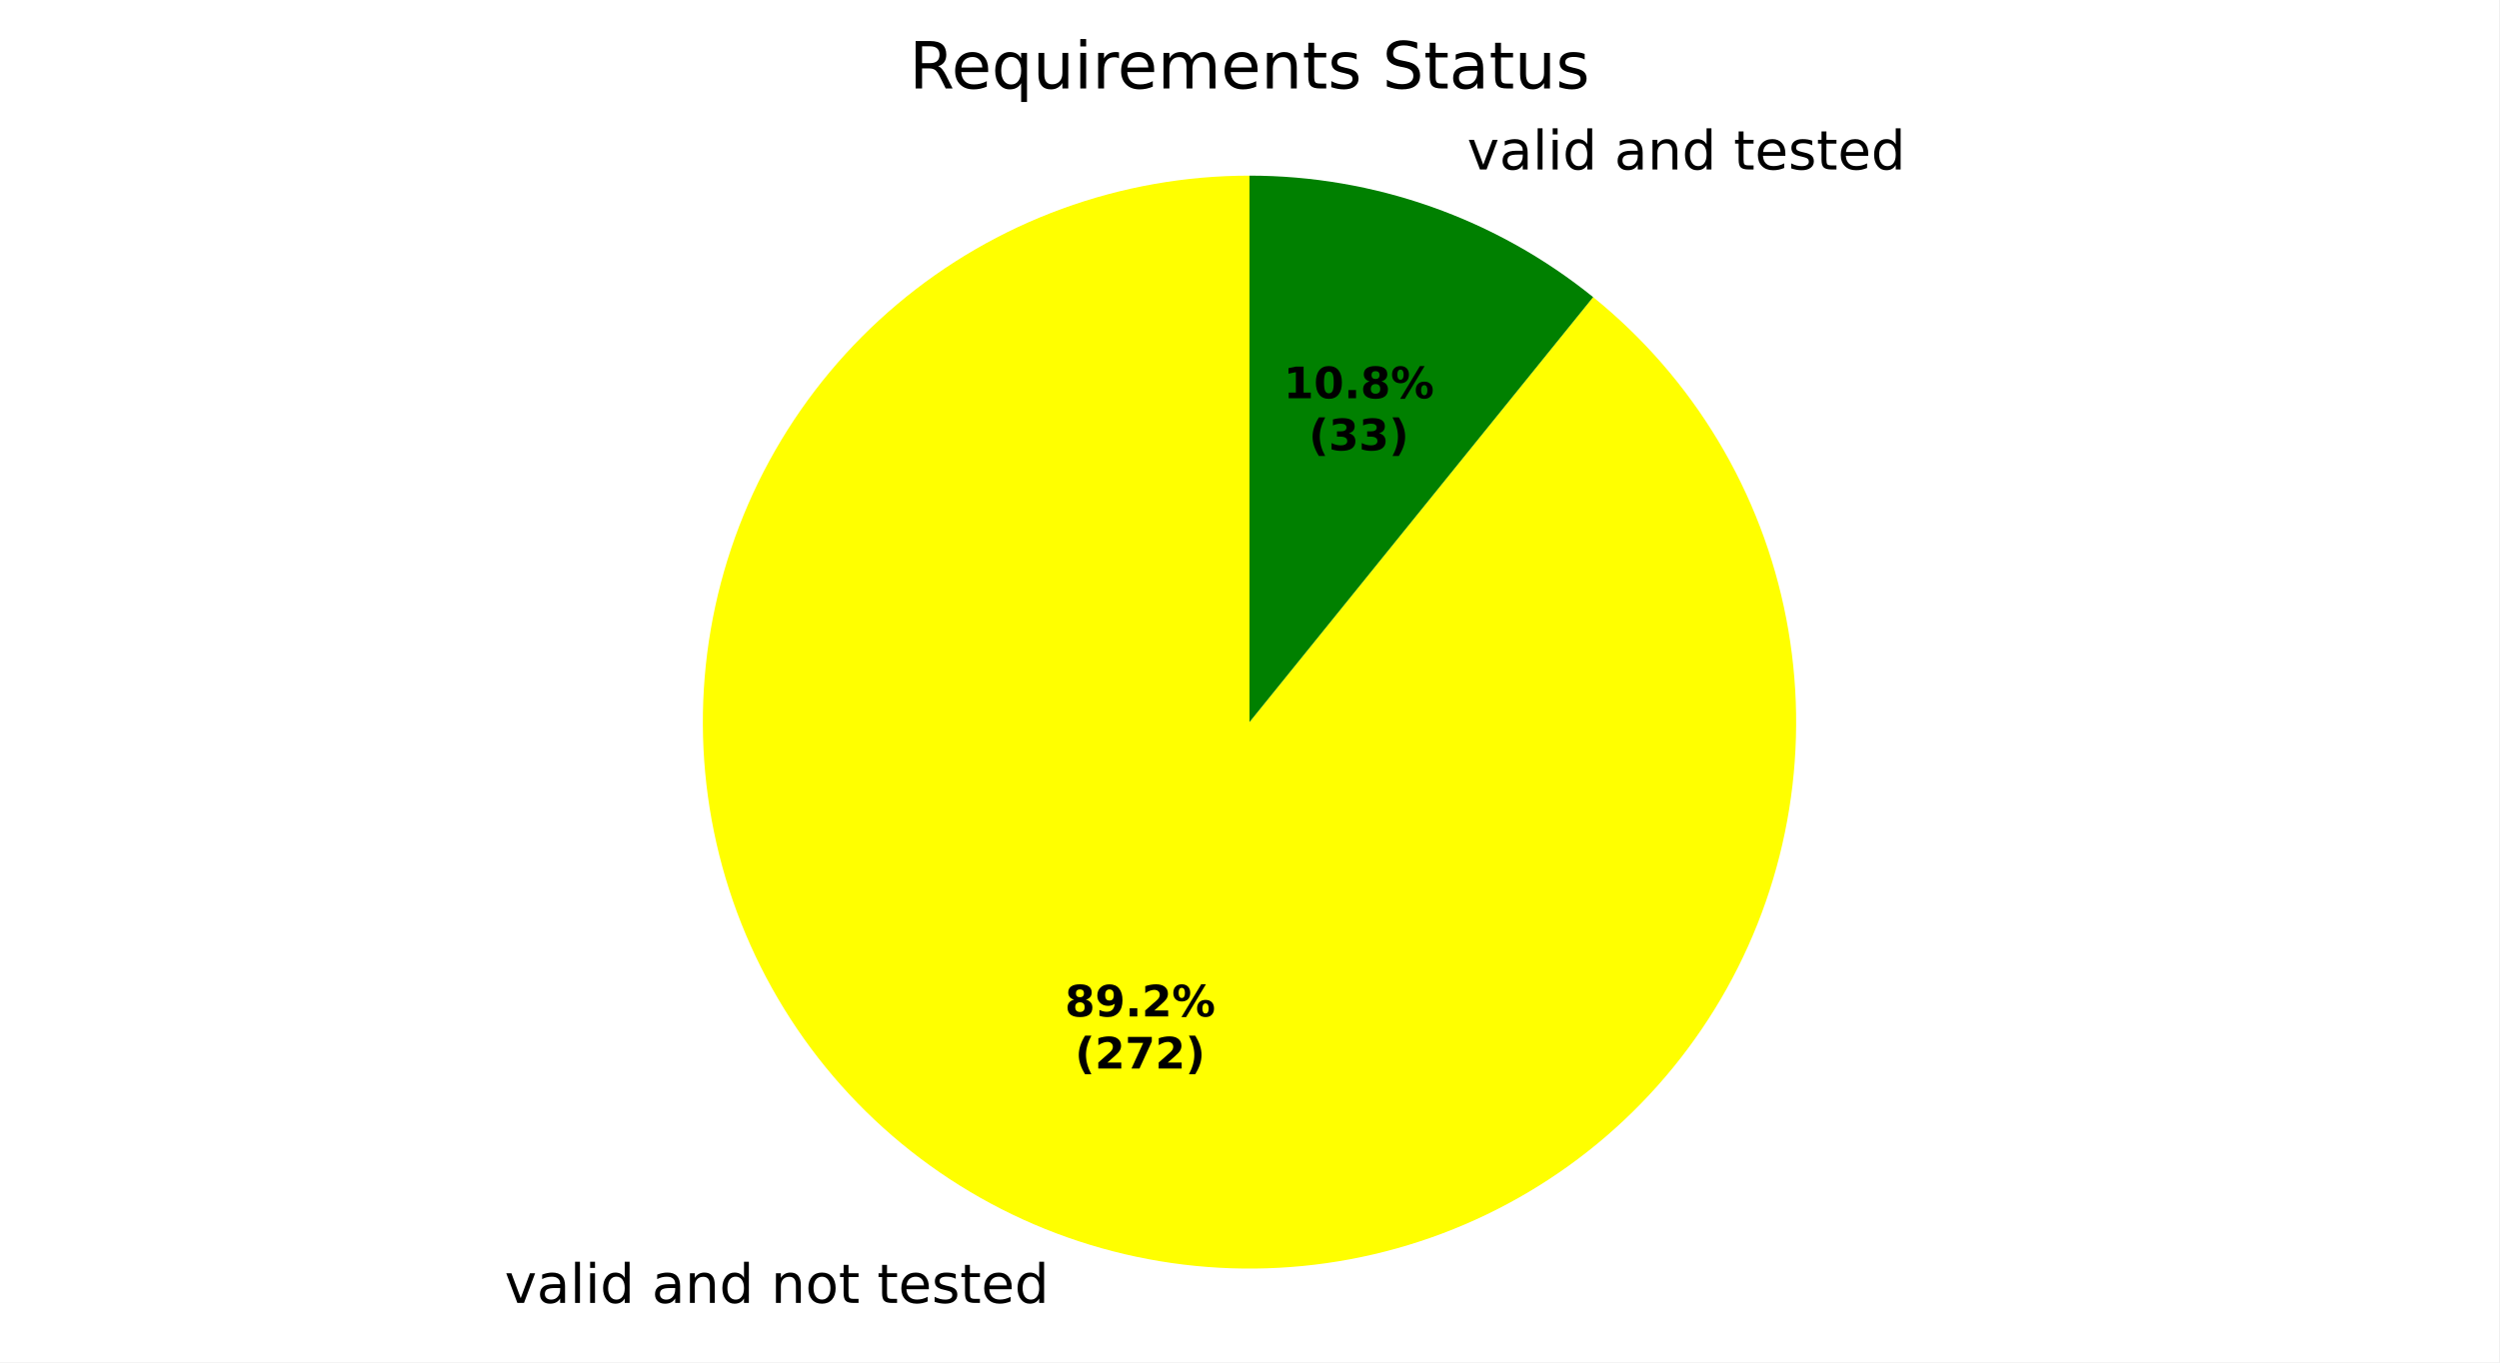
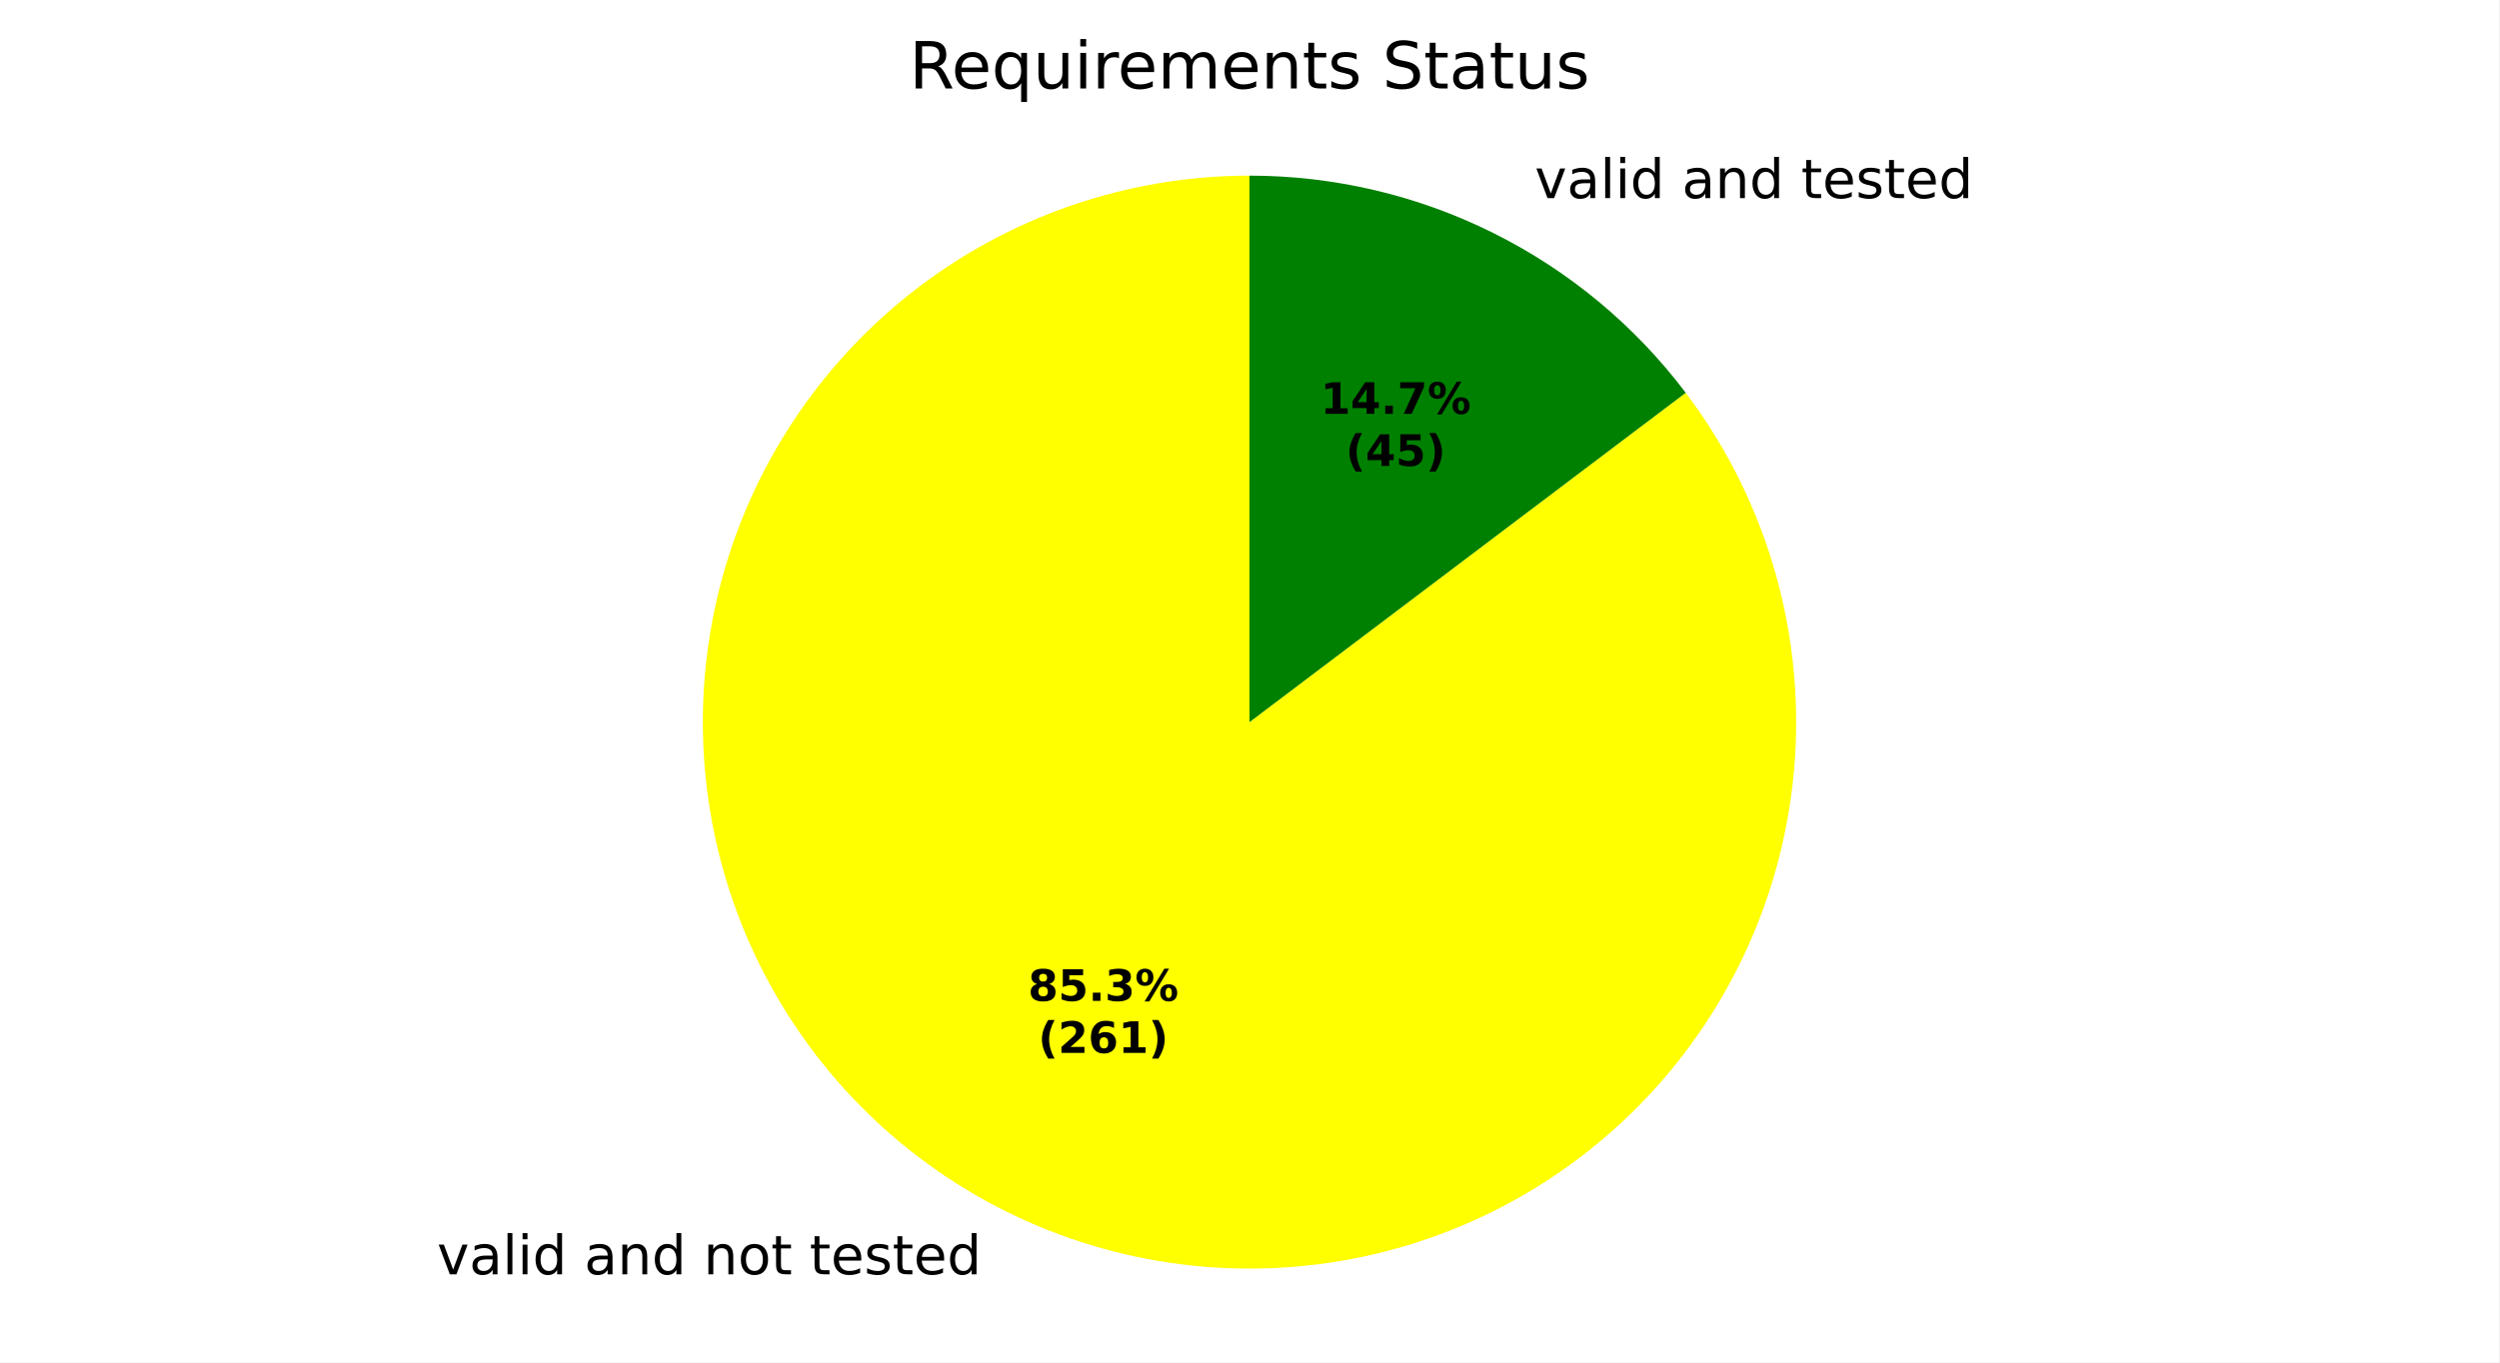
<svg xmlns="http://www.w3.org/2000/svg" xmlns:xlink="http://www.w3.org/1999/xlink" width="460.8pt" height="251.278pt" viewBox="0 0 460.8 251.278" version="1.1">
  <defs>
    <style type="text/css">*{stroke-linejoin: round; stroke-linecap: butt}</style>
  </defs>
  <g id="figure_1">
    <g id="patch_1">
      <path d="M 0 251.278  L 460.8 251.278  L 460.8 0  L 0 0  z " style="fill: #ffffff" />
    </g>
    <g id="axes_1">
      <g id="patch_2">
        <path d="M 230.4 32.398  C 230.4 32.398 230.4 32.398 230.4 32.398  L 230.4 133.198  z " style="fill: #ff0000" />
      </g>
      <g id="patch_3">
-         <path d="M 230.4 32.398  C 218.603 32.398 206.897 34.469 195.816 38.517  C 184.735 42.564 174.45 48.526 165.43 56.129  C 156.411 63.733 148.796 72.861 142.932 83.098  C 137.069 93.335 133.048 104.522 131.052 116.149  C 129.057 127.776 129.118 139.664 131.233 151.27  C 133.348 162.876 137.484 174.021 143.453 184.196  C 149.421 194.372 157.13 203.422 166.228 210.932  C 175.325 218.442 185.671 224.298 196.793 228.231  C 207.915 232.164 219.642 234.114 231.438 233.993  C 243.235 233.871 254.919 231.68 265.957 227.518  C 276.996 223.357 287.219 217.29 296.16 209.594  C 305.101 201.897 312.622 192.691 318.379 182.395  C 324.137 172.098 328.043 160.87 329.918 149.223  C 331.794 137.576 331.61 125.69 329.375 114.106  C 327.141 102.523 322.89 91.421 316.817 81.307  C 310.744 71.193 302.943 62.224 293.768 54.807  L 230.4 133.198  z " style="fill: #ffff00" />
+         <path d="M 230.4 32.398  C 219.119 32.398 207.919 34.292 197.265 38  C 186.611 41.708 176.655 47.178 167.813 54.183  C 158.97 61.187 151.366 69.626 145.317 79.147  C 139.268 88.669 134.86 99.139 132.277 110.12  C 129.695 121.101 128.974 132.438 130.144 143.657  C 131.315 154.877 134.36 165.821 139.154 176.032  C 143.947 186.244 150.421 195.578 158.305 203.647  C 166.189 211.715 175.372 218.402 185.47 223.431  C 195.567 228.459 206.438 231.756 217.628 233.186  C 228.817 234.615 240.168 234.156 251.206 231.828  C 262.243 229.499 272.812 225.334 282.471 219.507  C 292.13 213.68 300.742 206.272 307.949 197.594  C 315.155 188.915 320.854 179.088 324.807 168.523  C 328.761 157.958 330.913 146.804 331.173 135.526  C 331.434 124.249 329.799 113.007 326.338 102.271  C 322.877 91.534 317.638 81.455 310.84 72.453  L 230.4 133.198  z " style="fill: #ffff00" />
      </g>
      <g id="patch_4">
-         <path d="M 293.768 54.807  C 284.865 47.61 274.8 41.982 264.007 38.165  C 253.214 34.349 241.848 32.398 230.4 32.398  L 230.4 133.198  z " style="fill: #008000" />
+         <path d="M 310.84 72.453  C 301.444 60.01 289.288 49.916 275.33 42.966  C 261.373 36.016 245.992 32.398 230.4 32.398  L 230.4 133.198  z " style="fill: #008000" />
      </g>
      <g id="matplotlib.axis_1" />
      <g id="matplotlib.axis_2" />
      <g id="text_1">
-         <g transform="translate(89.87298 240.3321) scale(0.1 -0.1)">
+         <g transform="translate(77.41715 235.0519) scale(0.1 -0.1)">
          <defs>
            <path id="DejaVuSans-3" transform="scale(0.015625)" />
            <path id="DejaVuSans-59" d="M 191 3500  L 800 3500  L 1894 563  L 2988 3500  L 3597 3500  L 2284 0  L 1503 0  L 191 3500  z " transform="scale(0.015625)" />
            <path id="DejaVuSans-44" d="M 2194 1759  Q 1497 1759 1228 1600  Q 959 1441 959 1056  Q 959 750 1161 570  Q 1363 391 1709 391  Q 2188 391 2477 730  Q 2766 1069 2766 1631  L 2766 1759  L 2194 1759  z M 3341 1997  L 3341 0  L 2766 0  L 2766 531  Q 2569 213 2275 61  Q 1981 -91 1556 -91  Q 1019 -91 701 211  Q 384 513 384 1019  Q 384 1609 779 1909  Q 1175 2209 1959 2209  L 2766 2209  L 2766 2266  Q 2766 2663 2505 2880  Q 2244 3097 1772 3097  Q 1472 3097 1187 3025  Q 903 2953 641 2809  L 641 3341  Q 956 3463 1253 3523  Q 1550 3584 1831 3584  Q 2591 3584 2966 3190  Q 3341 2797 3341 1997  z " transform="scale(0.015625)" />
            <path id="DejaVuSans-4f" d="M 603 4863  L 1178 4863  L 1178 0  L 603 0  L 603 4863  z " transform="scale(0.015625)" />
            <path id="DejaVuSans-4c" d="M 603 3500  L 1178 3500  L 1178 0  L 603 0  L 603 3500  z M 603 4863  L 1178 4863  L 1178 4134  L 603 4134  L 603 4863  z " transform="scale(0.015625)" />
            <path id="DejaVuSans-47" d="M 2906 2969  L 2906 4863  L 3481 4863  L 3481 0  L 2906 0  L 2906 525  Q 2725 213 2448 61  Q 2172 -91 1784 -91  Q 1150 -91 751 415  Q 353 922 353 1747  Q 353 2572 751 3078  Q 1150 3584 1784 3584  Q 2172 3584 2448 3432  Q 2725 3281 2906 2969  z M 947 1747  Q 947 1113 1208 752  Q 1469 391 1925 391  Q 2381 391 2643 752  Q 2906 1113 2906 1747  Q 2906 2381 2643 2742  Q 2381 3103 1925 3103  Q 1469 3103 1208 2742  Q 947 2381 947 1747  z " transform="scale(0.015625)" />
            <path id="DejaVuSans-51" d="M 3513 2113  L 3513 0  L 2938 0  L 2938 2094  Q 2938 2591 2744 2837  Q 2550 3084 2163 3084  Q 1697 3084 1428 2787  Q 1159 2491 1159 1978  L 1159 0  L 581 0  L 581 3500  L 1159 3500  L 1159 2956  Q 1366 3272 1645 3428  Q 1925 3584 2291 3584  Q 2894 3584 3203 3211  Q 3513 2838 3513 2113  z " transform="scale(0.015625)" />
            <path id="DejaVuSans-52" d="M 1959 3097  Q 1497 3097 1228 2736  Q 959 2375 959 1747  Q 959 1119 1226 758  Q 1494 397 1959 397  Q 2419 397 2687 759  Q 2956 1122 2956 1747  Q 2956 2369 2687 2733  Q 2419 3097 1959 3097  z M 1959 3584  Q 2709 3584 3137 3096  Q 3566 2609 3566 1747  Q 3566 888 3137 398  Q 2709 -91 1959 -91  Q 1206 -91 779 398  Q 353 888 353 1747  Q 353 2609 779 3096  Q 1206 3584 1959 3584  z " transform="scale(0.015625)" />
            <path id="DejaVuSans-57" d="M 1172 4494  L 1172 3500  L 2356 3500  L 2356 3053  L 1172 3053  L 1172 1153  Q 1172 725 1289 603  Q 1406 481 1766 481  L 2356 481  L 2356 0  L 1766 0  Q 1100 0 847 248  Q 594 497 594 1153  L 594 3053  L 172 3053  L 172 3500  L 594 3500  L 594 4494  L 1172 4494  z " transform="scale(0.015625)" />
            <path id="DejaVuSans-48" d="M 3597 1894  L 3597 1613  L 953 1613  Q 991 1019 1311 708  Q 1631 397 2203 397  Q 2534 397 2845 478  Q 3156 559 3463 722  L 3463 178  Q 3153 47 2828 -22  Q 2503 -91 2169 -91  Q 1331 -91 842 396  Q 353 884 353 1716  Q 353 2575 817 3079  Q 1281 3584 2069 3584  Q 2775 3584 3186 3129  Q 3597 2675 3597 1894  z M 3022 2063  Q 3016 2534 2758 2815  Q 2500 3097 2075 3097  Q 1594 3097 1305 2825  Q 1016 2553 972 2059  L 3022 2063  z " transform="scale(0.015625)" />
            <path id="DejaVuSans-56" d="M 2834 3397  L 2834 2853  Q 2591 2978 2328 3040  Q 2066 3103 1784 3103  Q 1356 3103 1142 2972  Q 928 2841 928 2578  Q 928 2378 1081 2264  Q 1234 2150 1697 2047  L 1894 2003  Q 2506 1872 2764 1633  Q 3022 1394 3022 966  Q 3022 478 2636 193  Q 2250 -91 1575 -91  Q 1294 -91 989 -36  Q 684 19 347 128  L 347 722  Q 666 556 975 473  Q 1284 391 1588 391  Q 1994 391 2212 530  Q 2431 669 2431 922  Q 2431 1156 2273 1281  Q 2116 1406 1581 1522  L 1381 1569  Q 847 1681 609 1914  Q 372 2147 372 2553  Q 372 3047 722 3315  Q 1072 3584 1716 3584  Q 2034 3584 2315 3537  Q 2597 3491 2834 3397  z " transform="scale(0.015625)" />
          </defs>
          <use xlink:href="#DejaVuSans-3" />
          <use xlink:href="#DejaVuSans-59" transform="translate(31.78125 0)" />
          <use xlink:href="#DejaVuSans-44" transform="translate(90.96875 0)" />
          <use xlink:href="#DejaVuSans-4f" transform="translate(152.25 0)" />
          <use xlink:href="#DejaVuSans-4c" transform="translate(180.0312 0)" />
          <use xlink:href="#DejaVuSans-47" transform="translate(207.8125 0)" />
          <use xlink:href="#DejaVuSans-3" transform="translate(271.2969 0)" />
          <use xlink:href="#DejaVuSans-44" transform="translate(303.0781 0)" />
          <use xlink:href="#DejaVuSans-51" transform="translate(364.3594 0)" />
          <use xlink:href="#DejaVuSans-47" transform="translate(427.7344 0)" />
          <use xlink:href="#DejaVuSans-3" transform="translate(491.2188 0)" />
          <use xlink:href="#DejaVuSans-51" transform="translate(523 0)" />
          <use xlink:href="#DejaVuSans-52" transform="translate(586.375 0)" />
          <use xlink:href="#DejaVuSans-57" transform="translate(647.5625 0)" />
          <use xlink:href="#DejaVuSans-3" transform="translate(686.7656 0)" />
          <use xlink:href="#DejaVuSans-57" transform="translate(718.5469 0)" />
          <use xlink:href="#DejaVuSans-48" transform="translate(757.75 0)" />
          <use xlink:href="#DejaVuSans-56" transform="translate(819.2812 0)" />
          <use xlink:href="#DejaVuSans-57" transform="translate(871.375 0)" />
          <use xlink:href="#DejaVuSans-48" transform="translate(910.5781 0)" />
          <use xlink:href="#DejaVuSans-47" transform="translate(972.1094 0)" />
        </g>
      </g>
      <g id="text_2">
-         <g transform="translate(267.3676 31.26021) scale(0.1 -0.1)">
+         <g transform="translate(279.8235 36.54047) scale(0.1 -0.1)">
          <use xlink:href="#DejaVuSans-3" />
          <use xlink:href="#DejaVuSans-59" transform="translate(31.78125 0)" />
          <use xlink:href="#DejaVuSans-44" transform="translate(90.96875 0)" />
          <use xlink:href="#DejaVuSans-4f" transform="translate(152.25 0)" />
          <use xlink:href="#DejaVuSans-4c" transform="translate(180.0312 0)" />
          <use xlink:href="#DejaVuSans-47" transform="translate(207.8125 0)" />
          <use xlink:href="#DejaVuSans-3" transform="translate(271.2969 0)" />
          <use xlink:href="#DejaVuSans-44" transform="translate(303.0781 0)" />
          <use xlink:href="#DejaVuSans-51" transform="translate(364.3594 0)" />
          <use xlink:href="#DejaVuSans-47" transform="translate(427.7344 0)" />
          <use xlink:href="#DejaVuSans-3" transform="translate(491.2188 0)" />
          <use xlink:href="#DejaVuSans-57" transform="translate(523 0)" />
          <use xlink:href="#DejaVuSans-48" transform="translate(562.2031 0)" />
          <use xlink:href="#DejaVuSans-56" transform="translate(623.7344 0)" />
          <use xlink:href="#DejaVuSans-57" transform="translate(675.8281 0)" />
          <use xlink:href="#DejaVuSans-48" transform="translate(715.0312 0)" />
          <use xlink:href="#DejaVuSans-47" transform="translate(776.5625 0)" />
        </g>
      </g>
      <g id="text_3">
-         <g transform="translate(196.359 187.4951) scale(0.08 -0.08)">
+         <g transform="translate(189.5649 184.615) scale(0.08 -0.08)">
          <defs>
            <path id="DejaVuSans-Bold-1b" d="M 2228 2088  Q 1891 2088 1709 1903  Q 1528 1719 1528 1375  Q 1528 1031 1709 848  Q 1891 666 2228 666  Q 2563 666 2741 848  Q 2919 1031 2919 1375  Q 2919 1722 2741 1905  Q 2563 2088 2228 2088  z M 1350 2484  Q 925 2613 709 2878  Q 494 3144 494 3541  Q 494 4131 934 4440  Q 1375 4750 2228 4750  Q 3075 4750 3515 4442  Q 3956 4134 3956 3541  Q 3956 3144 3739 2878  Q 3522 2613 3097 2484  Q 3572 2353 3814 2058  Q 4056 1763 4056 1313  Q 4056 619 3595 264  Q 3134 -91 2228 -91  Q 1319 -91 855 264  Q 391 619 391 1313  Q 391 1763 633 2058  Q 875 2353 1350 2484  z M 1631 3419  Q 1631 3141 1786 2991  Q 1941 2841 2228 2841  Q 2509 2841 2662 2991  Q 2816 3141 2816 3419  Q 2816 3697 2662 3845  Q 2509 3994 2228 3994  Q 1941 3994 1786 3844  Q 1631 3694 1631 3419  z " transform="scale(0.015625)" />
-             <path id="DejaVuSans-Bold-1c" d="M 641 103  L 641 966  Q 928 831 1190 764  Q 1453 697 1709 697  Q 2247 697 2547 995  Q 2847 1294 2900 1881  Q 2688 1725 2447 1647  Q 2206 1569 1925 1569  Q 1209 1569 770 1986  Q 331 2403 331 3084  Q 331 3838 820 4291  Q 1309 4744 2131 4744  Q 3044 4744 3544 4128  Q 4044 3513 4044 2388  Q 4044 1231 3459 570  Q 2875 -91 1856 -91  Q 1528 -91 1228 -42  Q 928 6 641 103  z M 2125 2350  Q 2441 2350 2600 2554  Q 2759 2759 2759 3169  Q 2759 3575 2600 3781  Q 2441 3988 2125 3988  Q 1809 3988 1650 3781  Q 1491 3575 1491 3169  Q 1491 2759 1650 2554  Q 1809 2350 2125 2350  z " transform="scale(0.015625)" />
+             <path id="DejaVuSans-Bold-18" d="M 678 4666  L 3669 4666  L 3669 3781  L 1638 3781  L 1638 3059  Q 1775 3097 1914 3117  Q 2053 3138 2203 3138  Q 3056 3138 3531 2711  Q 4006 2284 4006 1522  Q 4006 766 3489 337  Q 2972 -91 2053 -91  Q 1656 -91 1267 -14  Q 878 63 494 219  L 494 1166  Q 875 947 1217 837  Q 1559 728 1863 728  Q 2300 728 2551 942  Q 2803 1156 2803 1522  Q 2803 1891 2551 2103  Q 2300 2316 1863 2316  Q 1603 2316 1309 2248  Q 1016 2181 678 2041  L 678 4666  z " transform="scale(0.015625)" />
            <path id="DejaVuSans-Bold-11" d="M 653 1209  L 1778 1209  L 1778 0  L 653 0  L 653 1209  z " transform="scale(0.015625)" />
-             <path id="DejaVuSans-Bold-15" d="M 1844 884  L 3897 884  L 3897 0  L 506 0  L 506 884  L 2209 2388  Q 2438 2594 2547 2791  Q 2656 2988 2656 3200  Q 2656 3528 2436 3728  Q 2216 3928 1850 3928  Q 1569 3928 1234 3808  Q 900 3688 519 3450  L 519 4475  Q 925 4609 1322 4679  Q 1719 4750 2100 4750  Q 2938 4750 3402 4381  Q 3866 4013 3866 3353  Q 3866 2972 3669 2642  Q 3472 2313 2841 1759  L 1844 884  z " transform="scale(0.015625)" />
+             <path id="DejaVuSans-Bold-16" d="M 2981 2516  Q 3453 2394 3698 2092  Q 3944 1791 3944 1325  Q 3944 631 3412 270  Q 2881 -91 1863 -91  Q 1503 -91 1142 -33  Q 781 25 428 141  L 428 1069  Q 766 900 1098 814  Q 1431 728 1753 728  Q 2231 728 2486 893  Q 2741 1059 2741 1369  Q 2741 1688 2480 1852  Q 2219 2016 1709 2016  L 1228 2016  L 1228 2791  L 1734 2791  Q 2188 2791 2409 2933  Q 2631 3075 2631 3366  Q 2631 3634 2415 3781  Q 2200 3928 1806 3928  Q 1516 3928 1219 3862  Q 922 3797 628 3669  L 628 4550  Q 984 4650 1334 4700  Q 1684 4750 2022 4750  Q 2931 4750 3382 4451  Q 3834 4153 3834 3553  Q 3834 3144 3618 2883  Q 3403 2622 2981 2516  z " transform="scale(0.015625)" />
            <path id="DejaVuSans-Bold-8" d="M 4959 1925  Q 4738 1925 4616 1733  Q 4494 1541 4494 1184  Q 4494 825 4614 633  Q 4734 441 4959 441  Q 5184 441 5303 633  Q 5422 825 5422 1184  Q 5422 1541 5301 1733  Q 5181 1925 4959 1925  z M 4959 2450  Q 5541 2450 5875 2112  Q 6209 1775 6209 1184  Q 6209 594 5875 251  Q 5541 -91 4959 -91  Q 4378 -91 4042 251  Q 3706 594 3706 1184  Q 3706 1772 4042 2111  Q 4378 2450 4959 2450  z M 2094 -91  L 1403 -91  L 4319 4750  L 5013 4750  L 2094 -91  z M 1453 4750  Q 2034 4750 2367 4411  Q 2700 4072 2700 3481  Q 2700 2891 2367 2550  Q 2034 2209 1453 2209  Q 872 2209 539 2550  Q 206 2891 206 3481  Q 206 4072 539 4411  Q 872 4750 1453 4750  z M 1453 4225  Q 1228 4225 1106 4031  Q 984 3838 984 3481  Q 984 3122 1106 2926  Q 1228 2731 1453 2731  Q 1678 2731 1798 2926  Q 1919 3122 1919 3481  Q 1919 3838 1797 4031  Q 1675 4225 1453 4225  z " transform="scale(0.015625)" />
          </defs>
          <use xlink:href="#DejaVuSans-Bold-1b" />
-           <use xlink:href="#DejaVuSans-Bold-1c" transform="translate(69.57812 0)" />
+           <use xlink:href="#DejaVuSans-Bold-18" transform="translate(69.57812 0)" />
          <use xlink:href="#DejaVuSans-Bold-11" transform="translate(139.1562 0)" />
-           <use xlink:href="#DejaVuSans-Bold-15" transform="translate(177.1406 0)" />
+           <use xlink:href="#DejaVuSans-Bold-16" transform="translate(177.1406 0)" />
          <use xlink:href="#DejaVuSans-Bold-8" transform="translate(246.7188 0)" />
        </g>
-         <g transform="translate(198.2302 197.0966) scale(0.08 -0.08)">
+         <g transform="translate(191.4361 194.2165) scale(0.08 -0.08)">
          <defs>
            <path id="DejaVuSans-Bold-b" d="M 2413 -844  L 1484 -844  Q 1006 -72 778 623  Q 550 1319 550 2003  Q 550 2688 779 3389  Q 1009 4091 1484 4856  L 2413 4856  Q 2013 4116 1813 3408  Q 1613 2700 1613 2009  Q 1613 1319 1811 609  Q 2009 -100 2413 -844  z " transform="scale(0.015625)" />
-             <path id="DejaVuSans-Bold-1a" d="M 428 4666  L 3944 4666  L 3944 3988  L 2125 0  L 953 0  L 2675 3781  L 428 3781  L 428 4666  z " transform="scale(0.015625)" />
+             <path id="DejaVuSans-Bold-15" d="M 1844 884  L 3897 884  L 3897 0  L 506 0  L 506 884  L 2209 2388  Q 2438 2594 2547 2791  Q 2656 2988 2656 3200  Q 2656 3528 2436 3728  Q 2216 3928 1850 3928  Q 1569 3928 1234 3808  Q 900 3688 519 3450  L 519 4475  Q 925 4609 1322 4679  Q 1719 4750 2100 4750  Q 2938 4750 3402 4381  Q 3866 4013 3866 3353  Q 3866 2972 3669 2642  Q 3472 2313 2841 1759  L 1844 884  z " transform="scale(0.015625)" />
+             <path id="DejaVuSans-Bold-19" d="M 2316 2303  Q 2000 2303 1842 2098  Q 1684 1894 1684 1484  Q 1684 1075 1842 870  Q 2000 666 2316 666  Q 2634 666 2792 870  Q 2950 1075 2950 1484  Q 2950 1894 2792 2098  Q 2634 2303 2316 2303  z M 3803 4544  L 3803 3681  Q 3506 3822 3243 3889  Q 2981 3956 2731 3956  Q 2194 3956 1894 3657  Q 1594 3359 1544 2772  Q 1750 2925 1990 3001  Q 2231 3078 2516 3078  Q 3231 3078 3670 2659  Q 4109 2241 4109 1563  Q 4109 813 3618 361  Q 3128 -91 2303 -91  Q 1394 -91 895 523  Q 397 1138 397 2266  Q 397 3422 980 4083  Q 1563 4744 2578 4744  Q 2900 4744 3203 4694  Q 3506 4644 3803 4544  z " transform="scale(0.015625)" />
+             <path id="DejaVuSans-Bold-14" d="M 750 831  L 1813 831  L 1813 3847  L 722 3622  L 722 4441  L 1806 4666  L 2950 4666  L 2950 831  L 4013 831  L 4013 0  L 750 0  L 750 831  z " transform="scale(0.015625)" />
            <path id="DejaVuSans-Bold-c" d="M 513 -844  Q 913 -100 1113 609  Q 1313 1319 1313 2009  Q 1313 2700 1113 3408  Q 913 4116 513 4856  L 1441 4856  Q 1916 4091 2145 3389  Q 2375 2688 2375 2003  Q 2375 1319 2147 623  Q 1919 -72 1441 -844  L 513 -844  z " transform="scale(0.015625)" />
          </defs>
          <use xlink:href="#DejaVuSans-Bold-b" />
          <use xlink:href="#DejaVuSans-Bold-15" transform="translate(45.70312 0)" />
-           <use xlink:href="#DejaVuSans-Bold-1a" transform="translate(115.2812 0)" />
-           <use xlink:href="#DejaVuSans-Bold-15" transform="translate(184.8594 0)" />
+           <use xlink:href="#DejaVuSans-Bold-19" transform="translate(115.2812 0)" />
+           <use xlink:href="#DejaVuSans-Bold-14" transform="translate(184.8594 0)" />
          <use xlink:href="#DejaVuSans-Bold-c" transform="translate(254.4375 0)" />
        </g>
      </g>
      <g id="text_4">
-         <g transform="translate(236.6873 73.45585) scale(0.08 -0.08)">
+         <g transform="translate(243.4814 76.336) scale(0.08 -0.08)">
          <defs>
-             <path id="DejaVuSans-Bold-14" d="M 750 831  L 1813 831  L 1813 3847  L 722 3622  L 722 4441  L 1806 4666  L 2950 4666  L 2950 831  L 4013 831  L 4013 0  L 750 0  L 750 831  z " transform="scale(0.015625)" />
-             <path id="DejaVuSans-Bold-13" d="M 2944 2338  Q 2944 3213 2780 3570  Q 2616 3928 2228 3928  Q 1841 3928 1675 3570  Q 1509 3213 1509 2338  Q 1509 1453 1675 1090  Q 1841 728 2228 728  Q 2613 728 2778 1090  Q 2944 1453 2944 2338  z M 4147 2328  Q 4147 1169 3647 539  Q 3147 -91 2228 -91  Q 1306 -91 806 539  Q 306 1169 306 2328  Q 306 3491 806 4120  Q 1306 4750 2228 4750  Q 3147 4750 3647 4120  Q 4147 3491 4147 2328  z " transform="scale(0.015625)" />
+             <path id="DejaVuSans-Bold-17" d="M 2356 3675  L 1038 1722  L 2356 1722  L 2356 3675  z M 2156 4666  L 3494 4666  L 3494 1722  L 4159 1722  L 4159 850  L 3494 850  L 3494 0  L 2356 0  L 2356 850  L 288 850  L 288 1881  L 2156 4666  z " transform="scale(0.015625)" />
+             <path id="DejaVuSans-Bold-1a" d="M 428 4666  L 3944 4666  L 3944 3988  L 2125 0  L 953 0  L 2675 3781  L 428 3781  L 428 4666  z " transform="scale(0.015625)" />
          </defs>
          <use xlink:href="#DejaVuSans-Bold-14" />
-           <use xlink:href="#DejaVuSans-Bold-13" transform="translate(69.57812 0)" />
+           <use xlink:href="#DejaVuSans-Bold-17" transform="translate(69.57812 0)" />
          <use xlink:href="#DejaVuSans-Bold-11" transform="translate(139.1562 0)" />
-           <use xlink:href="#DejaVuSans-Bold-1b" transform="translate(177.1406 0)" />
+           <use xlink:href="#DejaVuSans-Bold-1a" transform="translate(177.1406 0)" />
          <use xlink:href="#DejaVuSans-Bold-8" transform="translate(246.7188 0)" />
        </g>
-         <g transform="translate(241.3417 83.05742) scale(0.08 -0.08)">
-           <defs>
-             <path id="DejaVuSans-Bold-16" d="M 2981 2516  Q 3453 2394 3698 2092  Q 3944 1791 3944 1325  Q 3944 631 3412 270  Q 2881 -91 1863 -91  Q 1503 -91 1142 -33  Q 781 25 428 141  L 428 1069  Q 766 900 1098 814  Q 1431 728 1753 728  Q 2231 728 2486 893  Q 2741 1059 2741 1369  Q 2741 1688 2480 1852  Q 2219 2016 1709 2016  L 1228 2016  L 1228 2791  L 1734 2791  Q 2188 2791 2409 2933  Q 2631 3075 2631 3366  Q 2631 3634 2415 3781  Q 2200 3928 1806 3928  Q 1516 3928 1219 3862  Q 922 3797 628 3669  L 628 4550  Q 984 4650 1334 4700  Q 1684 4750 2022 4750  Q 2931 4750 3382 4451  Q 3834 4153 3834 3553  Q 3834 3144 3618 2883  Q 3403 2622 2981 2516  z " transform="scale(0.015625)" />
-           </defs>
+         <g transform="translate(248.1358 85.93756) scale(0.08 -0.08)">
          <use xlink:href="#DejaVuSans-Bold-b" />
-           <use xlink:href="#DejaVuSans-Bold-16" transform="translate(45.70312 0)" />
-           <use xlink:href="#DejaVuSans-Bold-16" transform="translate(115.2812 0)" />
+           <use xlink:href="#DejaVuSans-Bold-17" transform="translate(45.70312 0)" />
+           <use xlink:href="#DejaVuSans-Bold-18" transform="translate(115.2812 0)" />
          <use xlink:href="#DejaVuSans-Bold-c" transform="translate(184.8594 0)" />
        </g>
      </g>
      <g id="text_5">
        <g transform="translate(167.6616 16.31812) scale(0.12 -0.12)">
          <defs>
            <path id="DejaVuSans-35" d="M 2841 2188  Q 3044 2119 3236 1894  Q 3428 1669 3622 1275  L 4263 0  L 3584 0  L 2988 1197  Q 2756 1666 2539 1819  Q 2322 1972 1947 1972  L 1259 1972  L 1259 0  L 628 0  L 628 4666  L 2053 4666  Q 2853 4666 3247 4331  Q 3641 3997 3641 3322  Q 3641 2881 3436 2590  Q 3231 2300 2841 2188  z M 1259 4147  L 1259 2491  L 2053 2491  Q 2509 2491 2742 2702  Q 2975 2913 2975 3322  Q 2975 3731 2742 3939  Q 2509 4147 2053 4147  L 1259 4147  z " transform="scale(0.015625)" />
            <path id="DejaVuSans-54" d="M 947 1747  Q 947 1113 1208 752  Q 1469 391 1925 391  Q 2381 391 2643 752  Q 2906 1113 2906 1747  Q 2906 2381 2643 2742  Q 2381 3103 1925 3103  Q 1469 3103 1208 2742  Q 947 2381 947 1747  z M 2906 525  Q 2725 213 2448 61  Q 2172 -91 1784 -91  Q 1150 -91 751 415  Q 353 922 353 1747  Q 353 2572 751 3078  Q 1150 3584 1784 3584  Q 2172 3584 2448 3432  Q 2725 3281 2906 2969  L 2906 3500  L 3481 3500  L 3481 -1331  L 2906 -1331  L 2906 525  z " transform="scale(0.015625)" />
            <path id="DejaVuSans-58" d="M 544 1381  L 544 3500  L 1119 3500  L 1119 1403  Q 1119 906 1312 657  Q 1506 409 1894 409  Q 2359 409 2629 706  Q 2900 1003 2900 1516  L 2900 3500  L 3475 3500  L 3475 0  L 2900 0  L 2900 538  Q 2691 219 2414 64  Q 2138 -91 1772 -91  Q 1169 -91 856 284  Q 544 659 544 1381  z M 1991 3584  L 1991 3584  z " transform="scale(0.015625)" />
            <path id="DejaVuSans-55" d="M 2631 2963  Q 2534 3019 2420 3045  Q 2306 3072 2169 3072  Q 1681 3072 1420 2755  Q 1159 2438 1159 1844  L 1159 0  L 581 0  L 581 3500  L 1159 3500  L 1159 2956  Q 1341 3275 1631 3429  Q 1922 3584 2338 3584  Q 2397 3584 2469 3576  Q 2541 3569 2628 3553  L 2631 2963  z " transform="scale(0.015625)" />
            <path id="DejaVuSans-50" d="M 3328 2828  Q 3544 3216 3844 3400  Q 4144 3584 4550 3584  Q 5097 3584 5394 3201  Q 5691 2819 5691 2113  L 5691 0  L 5113 0  L 5113 2094  Q 5113 2597 4934 2840  Q 4756 3084 4391 3084  Q 3944 3084 3684 2787  Q 3425 2491 3425 1978  L 3425 0  L 2847 0  L 2847 2094  Q 2847 2600 2669 2842  Q 2491 3084 2119 3084  Q 1678 3084 1418 2786  Q 1159 2488 1159 1978  L 1159 0  L 581 0  L 581 3500  L 1159 3500  L 1159 2956  Q 1356 3278 1631 3431  Q 1906 3584 2284 3584  Q 2666 3584 2933 3390  Q 3200 3197 3328 2828  z " transform="scale(0.015625)" />
            <path id="DejaVuSans-36" d="M 3425 4513  L 3425 3897  Q 3066 4069 2747 4153  Q 2428 4238 2131 4238  Q 1616 4238 1336 4038  Q 1056 3838 1056 3469  Q 1056 3159 1242 3001  Q 1428 2844 1947 2747  L 2328 2669  Q 3034 2534 3370 2195  Q 3706 1856 3706 1288  Q 3706 609 3251 259  Q 2797 -91 1919 -91  Q 1588 -91 1214 -16  Q 841 59 441 206  L 441 856  Q 825 641 1194 531  Q 1563 422 1919 422  Q 2459 422 2753 634  Q 3047 847 3047 1241  Q 3047 1584 2836 1778  Q 2625 1972 2144 2069  L 1759 2144  Q 1053 2284 737 2584  Q 422 2884 422 3419  Q 422 4038 858 4394  Q 1294 4750 2059 4750  Q 2388 4750 2728 4690  Q 3069 4631 3425 4513  z " transform="scale(0.015625)" />
          </defs>
          <use xlink:href="#DejaVuSans-35" />
          <use xlink:href="#DejaVuSans-48" transform="translate(65 0)" />
          <use xlink:href="#DejaVuSans-54" transform="translate(126.5312 0)" />
          <use xlink:href="#DejaVuSans-58" transform="translate(190.0156 0)" />
          <use xlink:href="#DejaVuSans-4c" transform="translate(253.3906 0)" />
          <use xlink:href="#DejaVuSans-55" transform="translate(281.1719 0)" />
          <use xlink:href="#DejaVuSans-48" transform="translate(320.0781 0)" />
          <use xlink:href="#DejaVuSans-50" transform="translate(381.6094 0)" />
          <use xlink:href="#DejaVuSans-48" transform="translate(479.0156 0)" />
          <use xlink:href="#DejaVuSans-51" transform="translate(540.5469 0)" />
          <use xlink:href="#DejaVuSans-57" transform="translate(603.9219 0)" />
          <use xlink:href="#DejaVuSans-56" transform="translate(643.125 0)" />
          <use xlink:href="#DejaVuSans-3" transform="translate(695.2188 0)" />
          <use xlink:href="#DejaVuSans-36" transform="translate(727 0)" />
          <use xlink:href="#DejaVuSans-57" transform="translate(790.4844 0)" />
          <use xlink:href="#DejaVuSans-44" transform="translate(829.6875 0)" />
          <use xlink:href="#DejaVuSans-57" transform="translate(890.9688 0)" />
          <use xlink:href="#DejaVuSans-58" transform="translate(930.1719 0)" />
          <use xlink:href="#DejaVuSans-56" transform="translate(993.5469 0)" />
        </g>
      </g>
    </g>
  </g>
</svg>
